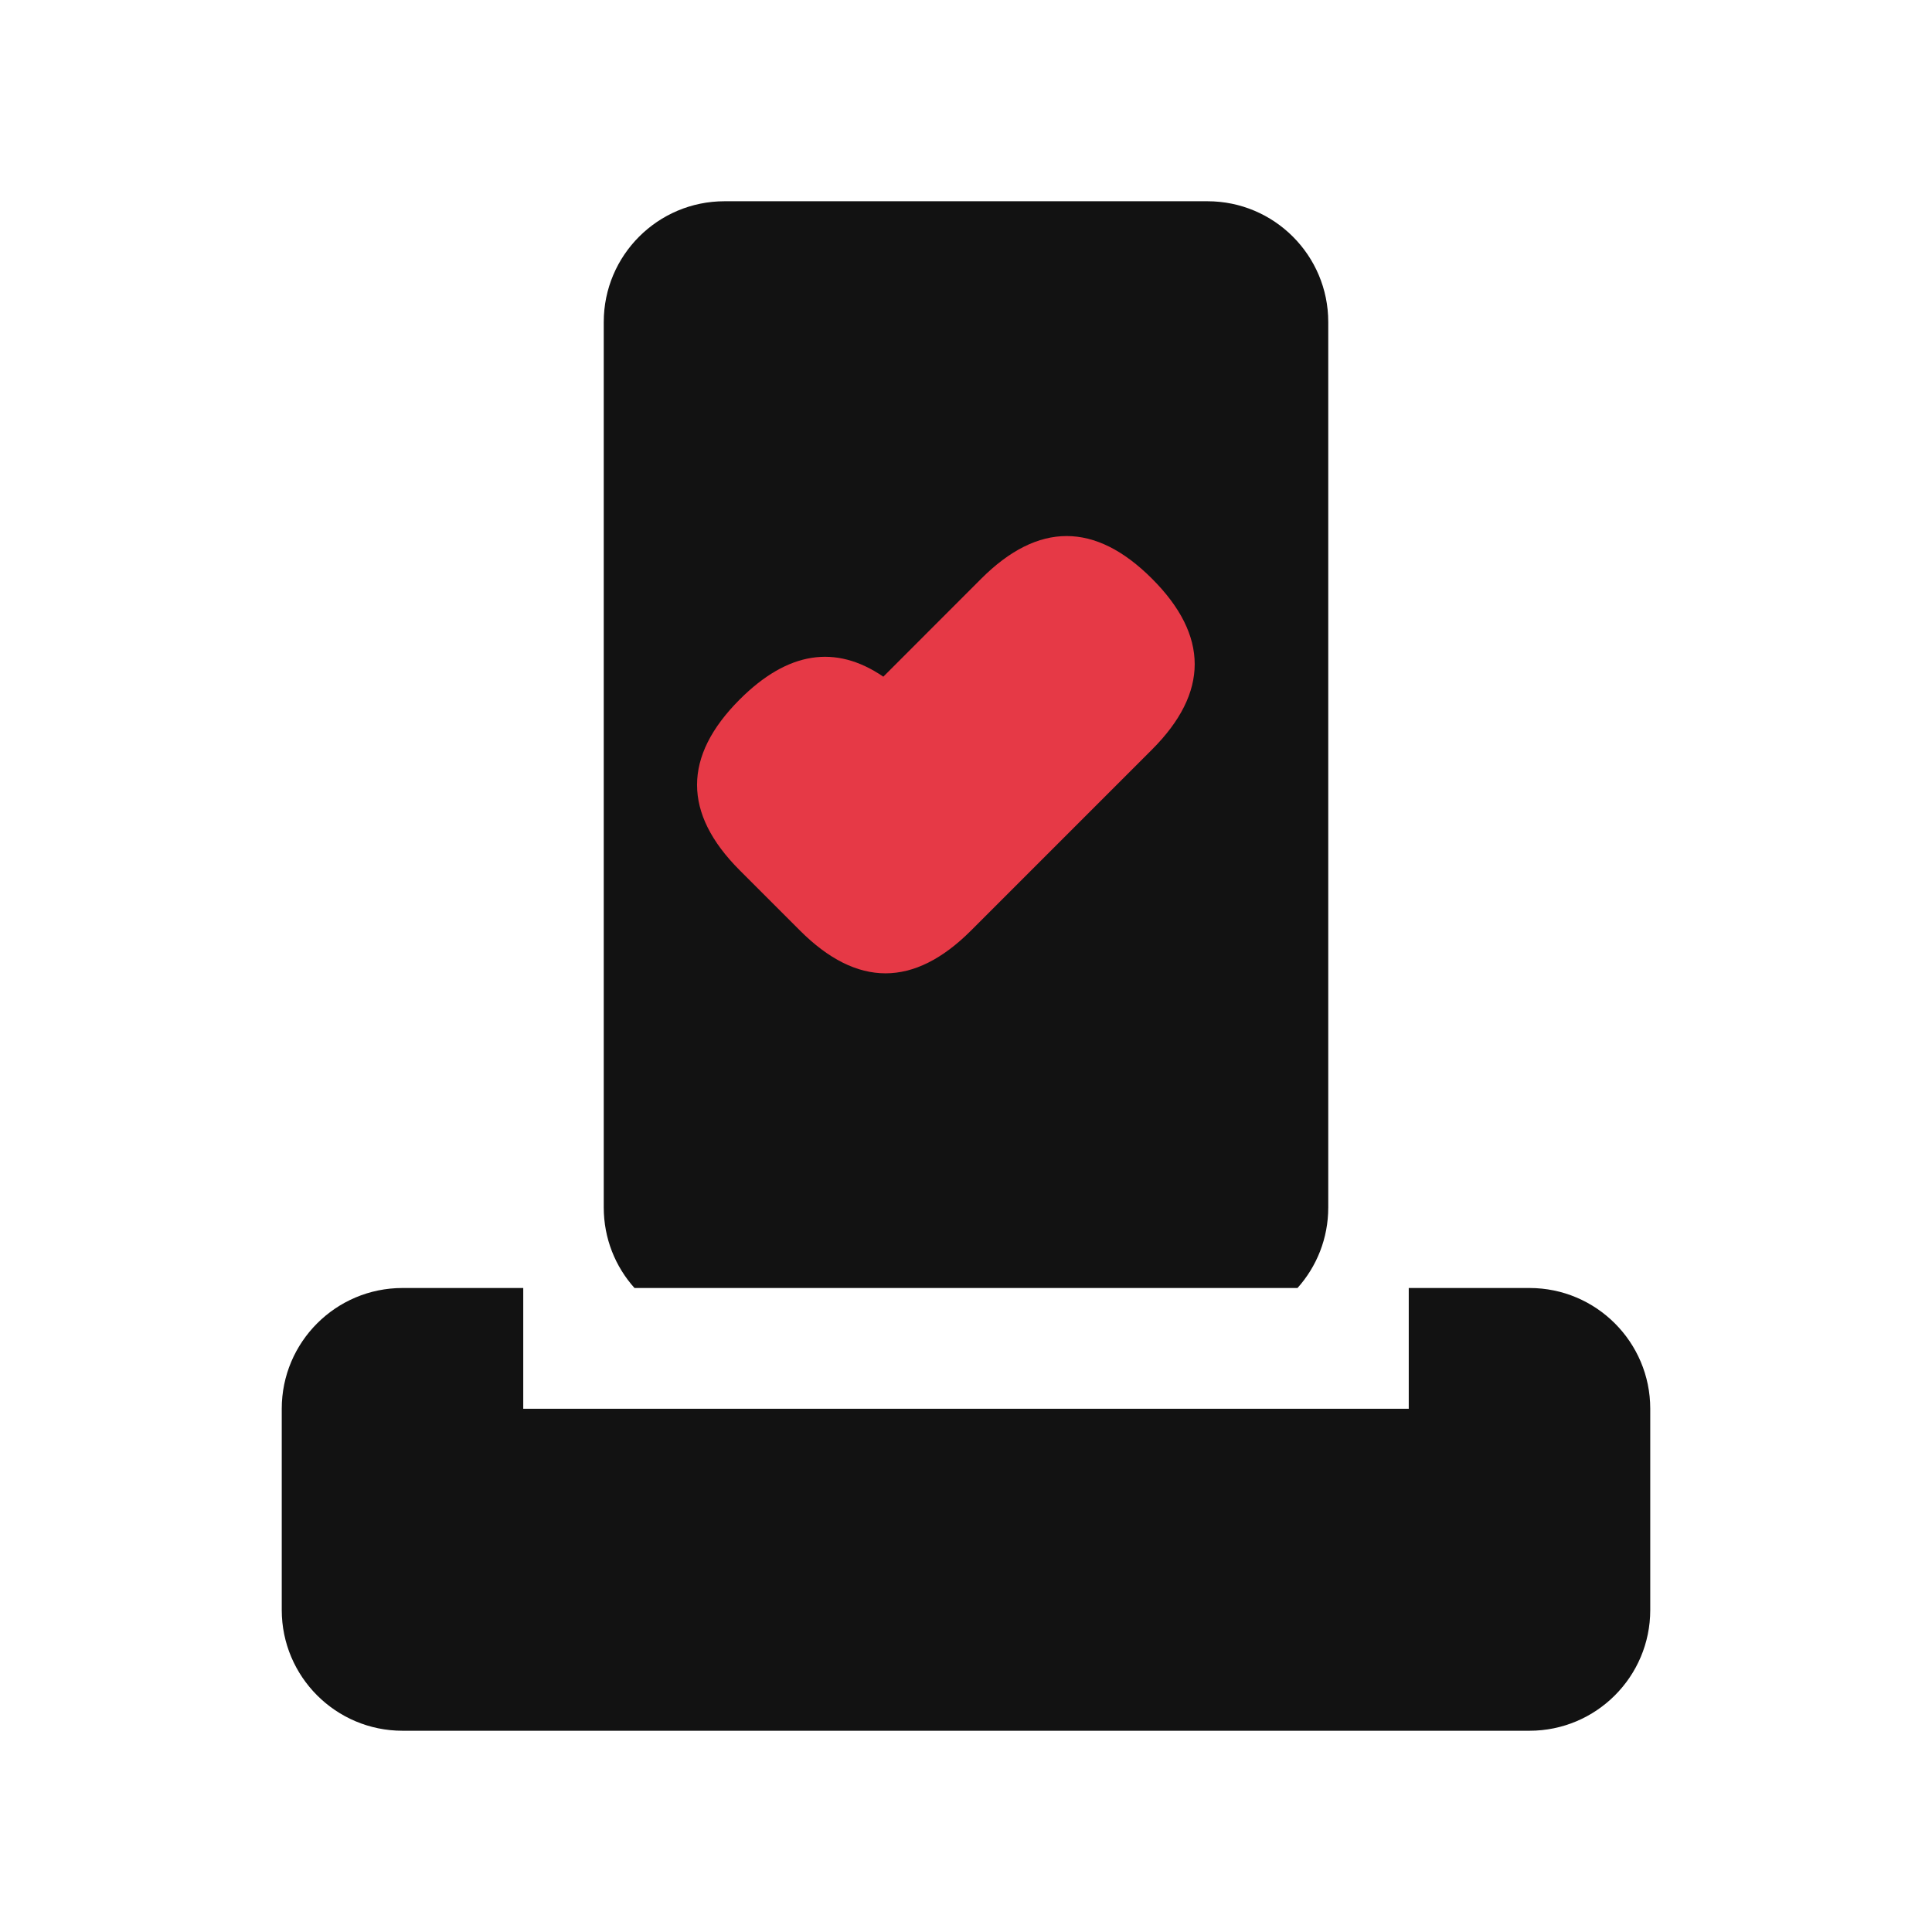
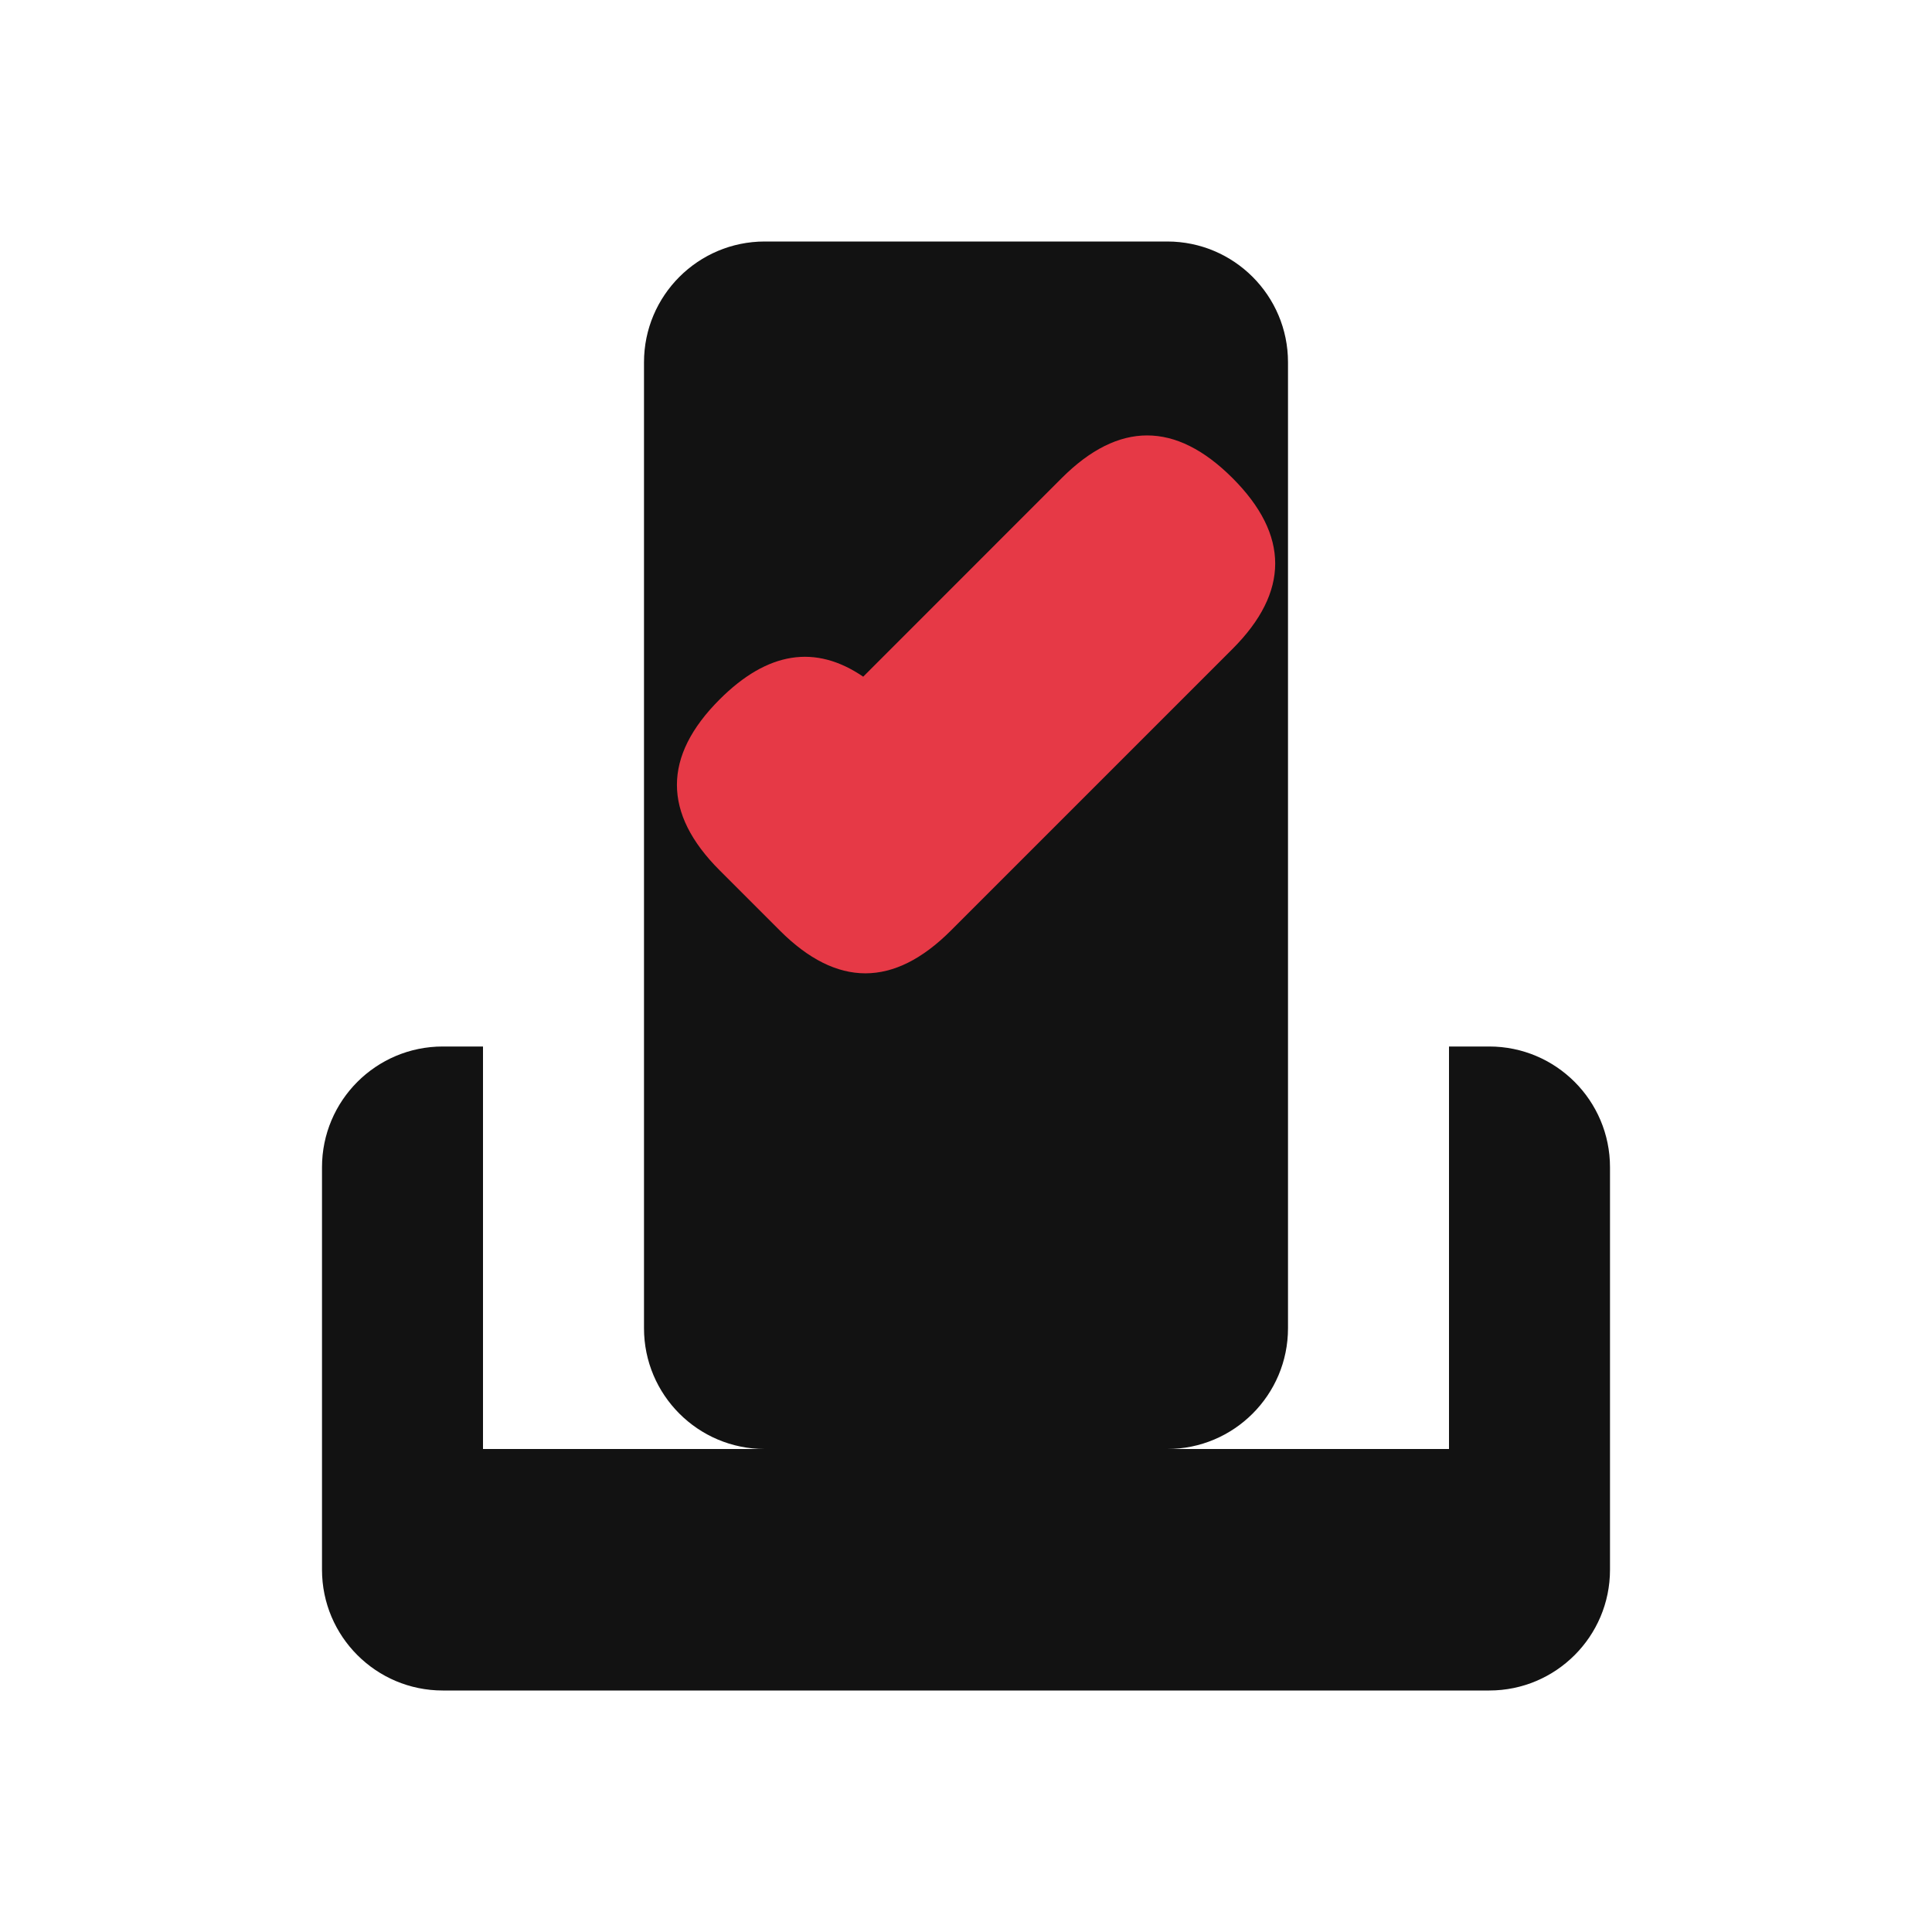
<svg xmlns="http://www.w3.org/2000/svg" width="24" height="24" viewBox="0 0 24 24">
-   <path id="ink" d="M9 2.5C8.172 2.5 7.5 3.172 7.5 4V15C7.5 15.384 7.644 15.735 7.882 16H16.118C16.356 15.735 16.5 15.384 16.5 15V4C16.5 3.172 15.828 2.5 15 2.5ZM5 16C4.172 16 3.5 16.672 3.5 17.5V20C3.5 20.828 4.172 21.5 5 21.5H19C19.828 21.5 20.5 20.828 20.5 20V17.5C20.5 16.672 19.828 16 19 16H17.5V17.5H6.5V16Z" fill="#121212" />
-   <path id="accent" d="M10.973 8.406Q10.081 7.797 9.189 8.689Q8.129 9.75 9.189 10.811L9.939 11.561Q11 12.621 12.061 11.561L14.311 9.311Q15.371 8.25 14.311 7.189Q13.25 6.129 12.189 7.189L10.973 8.406Z" fill="#E63946" />
+   <path id="ink" d="M5.5 13C4.672 13 4 13.672 4 14.5V19.5C4 20.328 4.672 21 5.5 21H18.5C19.328 21 20 20.328 20 19.5V14.5C20 13.672 19.328 13 18.5 13H18V18H14.5C15.328 18 16 17.328 16 16.5V4.5C16 3.672 15.328 3 14.5 3H9.5C8.672 3 8 3.672 8 4.5V16.5C8 17.328 8.672 18 9.5 18H6V13Z" fill="#121212" />
+   <path id="accent" d="M10.723 8.406Q9.831 7.797 8.939 8.689Q7.879 9.75 8.939 10.811L9.689 11.561Q10.75 12.621 11.811 11.561L15.311 8.061Q16.371 7 15.311 5.939Q14.25 4.879 13.189 5.939L10.723 8.406Z" fill="#E63946" />
</svg>
